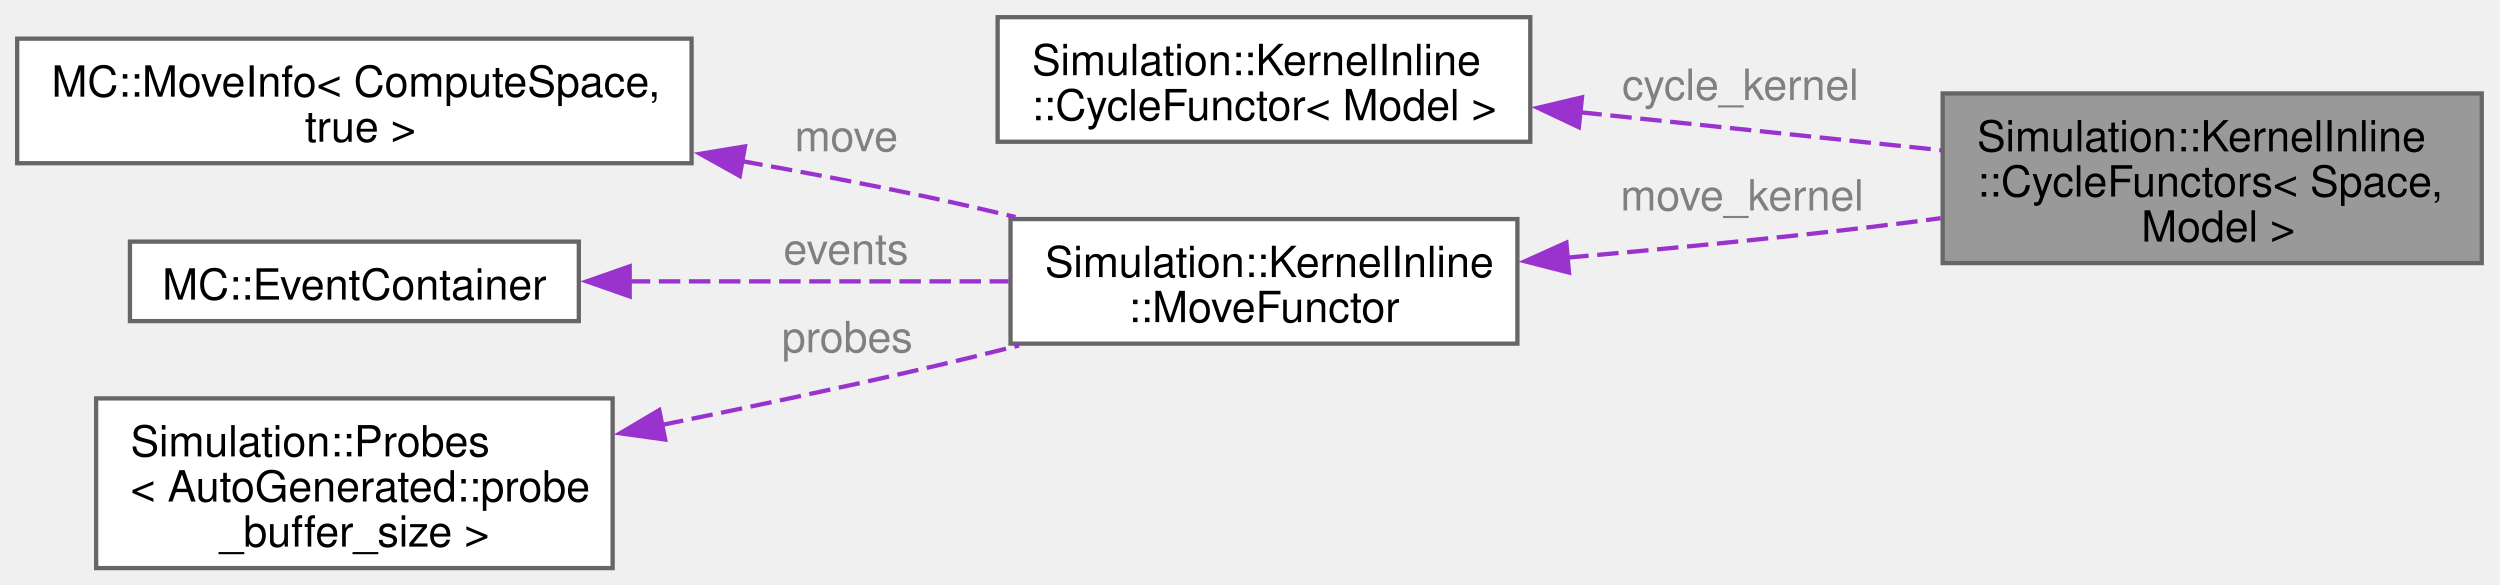
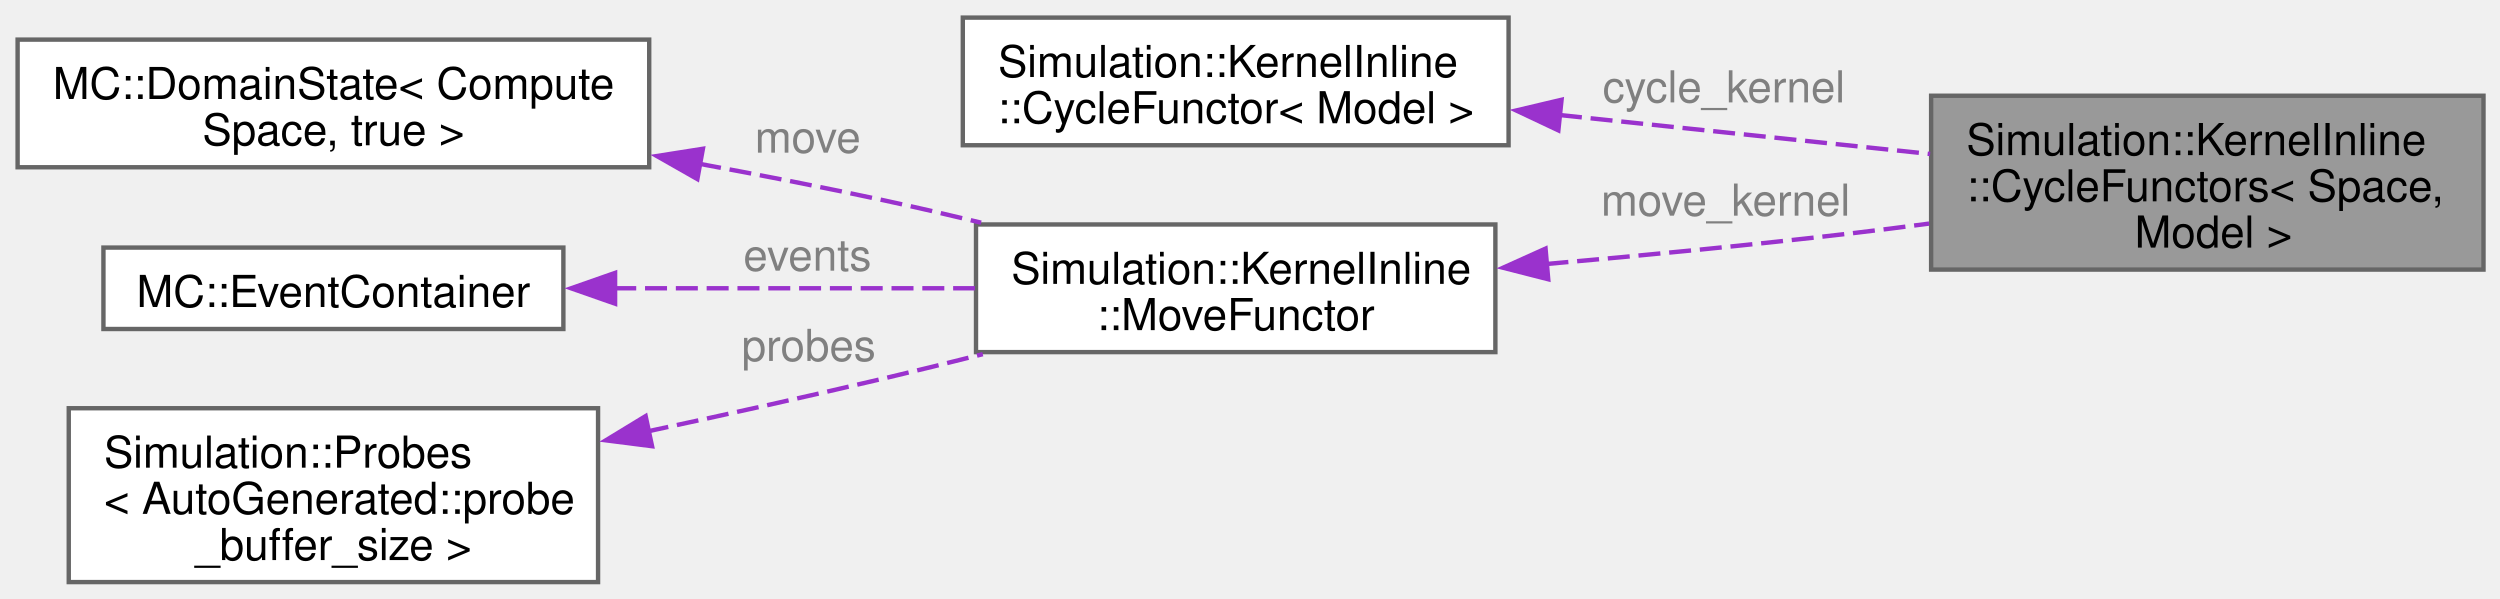
- <svg xmlns="http://www.w3.org/2000/svg" xmlns:xlink="http://www.w3.org/1999/xlink" width="582pt" height="136pt" viewBox="0.00 0.00 582.00 136.00">
+ <svg xmlns="http://www.w3.org/2000/svg" xmlns:xlink="http://www.w3.org/1999/xlink" width="568pt" height="136pt" viewBox="0.00 0.00 568.00 136.00">
  <g id="graph0" class="graph" transform="scale(1 1) rotate(0) translate(4 132.25)">
    <g id="Node000001" class="node">
      <g id="a_Node000001">
        <a xlink:title=" ">
-           <polygon fill="#999999" stroke="#666666" points="573.75,-110.5 448.25,-110.5 448.25,-71 573.75,-71 573.75,-110.5" />
-           <text xml:space="preserve" text-anchor="start" x="456.25" y="-97" font-family="Helvetica,sans-Serif" font-size="10.00">Simulation::KernelInline</text>
-           <text xml:space="preserve" text-anchor="start" x="456.25" y="-86.5" font-family="Helvetica,sans-Serif" font-size="10.00">::CycleFunctors&lt; Space,</text>
-           <text xml:space="preserve" text-anchor="middle" x="511" y="-76" font-family="Helvetica,sans-Serif" font-size="10.00"> Model &gt;</text>
+           <polygon fill="#999999" stroke="#666666" points="560.25,-110.5 434.75,-110.5 434.75,-71 560.25,-71 560.25,-110.5" />
+           <text xml:space="preserve" text-anchor="start" x="442.75" y="-97" font-family="Helvetica,sans-Serif" font-size="10.00">Simulation::KernelInline</text>
+           <text xml:space="preserve" text-anchor="start" x="442.75" y="-86.5" font-family="Helvetica,sans-Serif" font-size="10.00">::CycleFunctors&lt; Space,</text>
+           <text xml:space="preserve" text-anchor="middle" x="497.5" y="-76" font-family="Helvetica,sans-Serif" font-size="10.00"> Model &gt;</text>
        </a>
      </g>
    </g>
    <g id="Node000002" class="node">
      <g id="a_Node000002">
        <a xlink:href="structSimulation_1_1KernelInline_1_1CycleFunctor.html" target="_top" xlink:title=" ">
-           <polygon fill="white" stroke="#666666" points="352.25,-128.25 228.25,-128.25 228.25,-99.25 352.25,-99.25 352.25,-128.25" />
-           <text xml:space="preserve" text-anchor="start" x="236.25" y="-114.75" font-family="Helvetica,sans-Serif" font-size="10.00">Simulation::KernelInline</text>
-           <text xml:space="preserve" text-anchor="middle" x="290.25" y="-104.25" font-family="Helvetica,sans-Serif" font-size="10.00">::CycleFunctor&lt; Model &gt;</text>
+           <polygon fill="white" stroke="#666666" points="338.75,-128.25 214.75,-128.25 214.75,-99.25 338.75,-99.25 338.75,-128.25" />
+           <text xml:space="preserve" text-anchor="start" x="222.75" y="-114.75" font-family="Helvetica,sans-Serif" font-size="10.00">Simulation::KernelInline</text>
+           <text xml:space="preserve" text-anchor="middle" x="276.75" y="-104.25" font-family="Helvetica,sans-Serif" font-size="10.00">::CycleFunctor&lt; Model &gt;</text>
        </a>
      </g>
    </g>
    <g id="edge1_Node000001_Node000002" class="edge">
      <g id="a_edge1_Node000001_Node000002">
        <a xlink:title=" ">
-           <path fill="none" stroke="#9a32cd" stroke-dasharray="5,2" d="M363.92,-106.11C391.16,-103.24 421.84,-100.02 448.03,-97.27" />
-           <polygon fill="#9a32cd" stroke="#9a32cd" points="363.56,-102.63 353.98,-107.15 364.29,-109.59 363.56,-102.63" />
+           <path fill="none" stroke="#9a32cd" stroke-dasharray="5,2" d="M350.42,-106.11C377.66,-103.24 408.34,-100.02 434.53,-97.27" />
+           <polygon fill="#9a32cd" stroke="#9a32cd" points="350.06,-102.63 340.48,-107.15 350.79,-109.59 350.06,-102.63" />
        </a>
      </g>
-       <text xml:space="preserve" text-anchor="start" x="373.62" y="-108.99" font-family="Helvetica,sans-Serif" font-size="10.00" fill="grey">cycle_kernel</text>
+       <text xml:space="preserve" text-anchor="start" x="360.12" y="-108.99" font-family="Helvetica,sans-Serif" font-size="10.00" fill="grey">cycle_kernel</text>
    </g>
    <g id="Node000003" class="node">
      <g id="a_Node000003">
        <a xlink:href="structSimulation_1_1KernelInline_1_1MoveFunctor.html" target="_top" xlink:title=" ">
-           <polygon fill="white" stroke="#666666" points="349.25,-81.25 231.25,-81.25 231.25,-52.25 349.25,-52.25 349.25,-81.25" />
-           <text xml:space="preserve" text-anchor="start" x="239.25" y="-67.75" font-family="Helvetica,sans-Serif" font-size="10.00">Simulation::KernelInline</text>
-           <text xml:space="preserve" text-anchor="middle" x="290.25" y="-57.25" font-family="Helvetica,sans-Serif" font-size="10.00">::MoveFunctor</text>
+           <polygon fill="white" stroke="#666666" points="335.75,-81.25 217.75,-81.25 217.75,-52.25 335.75,-52.25 335.75,-81.25" />
+           <text xml:space="preserve" text-anchor="start" x="225.75" y="-67.75" font-family="Helvetica,sans-Serif" font-size="10.00">Simulation::KernelInline</text>
+           <text xml:space="preserve" text-anchor="middle" x="276.75" y="-57.25" font-family="Helvetica,sans-Serif" font-size="10.00">::MoveFunctor</text>
        </a>
      </g>
    </g>
    <g id="edge2_Node000001_Node000003" class="edge">
      <g id="a_edge2_Node000001_Node000003">
        <a xlink:title=" ">
-           <path fill="none" stroke="#9a32cd" stroke-dasharray="5,2" d="M360.85,-72.27C383.05,-74.23 407.71,-76.61 430.25,-79.25 435.95,-79.92 441.86,-80.66 447.79,-81.45" />
-           <polygon fill="#9a32cd" stroke="#9a32cd" points="361.26,-68.8 350.99,-71.42 360.65,-75.77 361.26,-68.8" />
+           <path fill="none" stroke="#9a32cd" stroke-dasharray="5,2" d="M347.35,-72.27C369.55,-74.23 394.21,-76.61 416.75,-79.25 422.45,-79.92 428.36,-80.66 434.29,-81.45" />
+           <polygon fill="#9a32cd" stroke="#9a32cd" points="347.76,-68.8 337.49,-71.42 347.15,-75.77 347.76,-68.8" />
        </a>
      </g>
-       <text xml:space="preserve" text-anchor="start" x="373.25" y="-83.25" font-family="Helvetica,sans-Serif" font-size="10.00" fill="grey">move_kernel</text>
+       <text xml:space="preserve" text-anchor="start" x="359.75" y="-83.25" font-family="Helvetica,sans-Serif" font-size="10.00" fill="grey">move_kernel</text>
    </g>
    <g id="Node000004" class="node">
      <g id="a_Node000004">
-         <a xlink:href="structMC_1_1MoveInfo.html" target="_top" xlink:title=" ">
-           <polygon fill="white" stroke="#666666" points="157,-123.25 0,-123.25 0,-94.25 157,-94.25 157,-123.25" />
-           <text xml:space="preserve" text-anchor="start" x="8" y="-109.75" font-family="Helvetica,sans-Serif" font-size="10.00">MC::MoveInfo&lt; ComputeSpace,</text>
-           <text xml:space="preserve" text-anchor="middle" x="78.5" y="-99.25" font-family="Helvetica,sans-Serif" font-size="10.00"> true &gt;</text>
+         <a xlink:href="structMC_1_1DomainState.html" target="_top" xlink:title=" ">
+           <polygon fill="white" stroke="#666666" points="143.5,-123.25 0,-123.25 0,-94.25 143.5,-94.25 143.5,-123.25" />
+           <text xml:space="preserve" text-anchor="start" x="8" y="-109.75" font-family="Helvetica,sans-Serif" font-size="10.00">MC::DomainState&lt; Compute</text>
+           <text xml:space="preserve" text-anchor="middle" x="71.75" y="-99.25" font-family="Helvetica,sans-Serif" font-size="10.00">Space, true &gt;</text>
        </a>
      </g>
    </g>
    <g id="edge3_Node000003_Node000004" class="edge">
      <g id="a_edge3_Node000003_Node000004">
        <a xlink:title=" ">
-           <path fill="none" stroke="#9a32cd" stroke-dasharray="5,2" d="M168.6,-94.76C182.58,-92.27 196.83,-89.57 210.25,-86.75 217.45,-85.24 224.98,-83.51 232.42,-81.72" />
-           <polygon fill="#9a32cd" stroke="#9a32cd" points="168.22,-91.27 158.97,-96.44 169.42,-98.17 168.22,-91.27" />
+           <path fill="none" stroke="#9a32cd" stroke-dasharray="5,2" d="M154.87,-95.04C168.88,-92.46 183.26,-89.65 196.75,-86.75 203.94,-85.2 211.47,-83.46 218.91,-81.66" />
+           <polygon fill="#9a32cd" stroke="#9a32cd" points="154.44,-91.56 145.23,-96.8 155.7,-98.45 154.44,-91.56" />
        </a>
      </g>
-       <text xml:space="preserve" text-anchor="start" x="181" y="-97.04" font-family="Helvetica,sans-Serif" font-size="10.00" fill="grey">move</text>
+       <text xml:space="preserve" text-anchor="start" x="167.5" y="-97.56" font-family="Helvetica,sans-Serif" font-size="10.00" fill="grey">move</text>
    </g>
    <g id="Node000005" class="node">
      <g id="a_Node000005">
        <a xlink:href="structMC_1_1EventContainer.html" target="_top" xlink:title="Use to count events that occurs during Monte-Carlo processing cycles.">
-           <polygon fill="white" stroke="#666666" points="130.75,-76 26.25,-76 26.25,-57.5 130.75,-57.5 130.75,-76" />
-           <text xml:space="preserve" text-anchor="middle" x="78.5" y="-62.5" font-family="Helvetica,sans-Serif" font-size="10.00">MC::EventContainer</text>
+           <polygon fill="white" stroke="#666666" points="124,-76 19.5,-76 19.5,-57.5 124,-57.5 124,-76" />
+           <text xml:space="preserve" text-anchor="middle" x="71.75" y="-62.5" font-family="Helvetica,sans-Serif" font-size="10.00">MC::EventContainer</text>
        </a>
      </g>
    </g>
    <g id="edge4_Node000003_Node000005" class="edge">
      <g id="a_edge4_Node000003_Node000005">
        <a xlink:title=" ">
-           <path fill="none" stroke="#9a32cd" stroke-dasharray="5,2" d="M142.38,-66.75C170.44,-66.75 203.31,-66.75 230.83,-66.75" />
-           <polygon fill="#9a32cd" stroke="#9a32cd" points="142.59,-63.25 132.59,-66.75 142.59,-70.25 142.59,-63.25" />
+           <path fill="none" stroke="#9a32cd" stroke-dasharray="5,2" d="M135.55,-66.75C161.69,-66.75 191.86,-66.75 217.5,-66.75" />
+           <polygon fill="#9a32cd" stroke="#9a32cd" points="135.75,-63.25 125.75,-66.75 135.75,-70.25 135.75,-63.25" />
        </a>
      </g>
-       <text xml:space="preserve" text-anchor="start" x="178.38" y="-70.75" font-family="Helvetica,sans-Serif" font-size="10.00" fill="grey">events</text>
+       <text xml:space="preserve" text-anchor="start" x="164.88" y="-70.75" font-family="Helvetica,sans-Serif" font-size="10.00" fill="grey">events</text>
    </g>
    <g id="Node000006" class="node">
      <g id="a_Node000006">
        <a xlink:href="classSimulation_1_1Probes.html" target="_top" xlink:title=" ">
-           <polygon fill="white" stroke="#666666" points="138.62,-39.5 18.38,-39.5 18.38,0 138.62,0 138.62,-39.5" />
-           <text xml:space="preserve" text-anchor="start" x="26.38" y="-26" font-family="Helvetica,sans-Serif" font-size="10.00">Simulation::Probes</text>
-           <text xml:space="preserve" text-anchor="start" x="26.38" y="-15.5" font-family="Helvetica,sans-Serif" font-size="10.00">&lt; AutoGenerated::probe</text>
-           <text xml:space="preserve" text-anchor="middle" x="78.5" y="-5" font-family="Helvetica,sans-Serif" font-size="10.00">_buffer_size &gt;</text>
+           <polygon fill="white" stroke="#666666" points="131.88,-39.5 11.62,-39.5 11.62,0 131.88,0 131.88,-39.5" />
+           <text xml:space="preserve" text-anchor="start" x="19.62" y="-26" font-family="Helvetica,sans-Serif" font-size="10.00">Simulation::Probes</text>
+           <text xml:space="preserve" text-anchor="start" x="19.62" y="-15.5" font-family="Helvetica,sans-Serif" font-size="10.00">&lt; AutoGenerated::probe</text>
+           <text xml:space="preserve" text-anchor="middle" x="71.75" y="-5" font-family="Helvetica,sans-Serif" font-size="10.00">_buffer_size &gt;</text>
        </a>
      </g>
    </g>
    <g id="edge5_Node000003_Node000006" class="edge">
      <g id="a_edge5_Node000003_Node000006">
        <a xlink:title=" ">
-           <path fill="none" stroke="#9a32cd" stroke-dasharray="5,2" d="M150.15,-33.34C169.67,-37.3 190.82,-41.76 210.25,-46.25 217.71,-47.97 225.53,-49.88 233.24,-51.82" />
-           <polygon fill="#9a32cd" stroke="#9a32cd" points="150.85,-29.92 140.36,-31.38 149.48,-36.78 150.85,-29.92" />
+           <path fill="none" stroke="#9a32cd" stroke-dasharray="5,2" d="M142.94,-34.2C160.54,-37.97 179.36,-42.14 196.75,-46.25 204.06,-47.98 211.73,-49.87 219.29,-51.78" />
+           <polygon fill="#9a32cd" stroke="#9a32cd" points="144.15,-30.87 133.64,-32.21 142.69,-37.72 144.15,-30.87" />
        </a>
      </g>
-       <text xml:space="preserve" text-anchor="start" x="178" y="-50.25" font-family="Helvetica,sans-Serif" font-size="10.00" fill="grey">probes</text>
+       <text xml:space="preserve" text-anchor="start" x="164.5" y="-50.25" font-family="Helvetica,sans-Serif" font-size="10.00" fill="grey">probes</text>
    </g>
  </g>
</svg>
